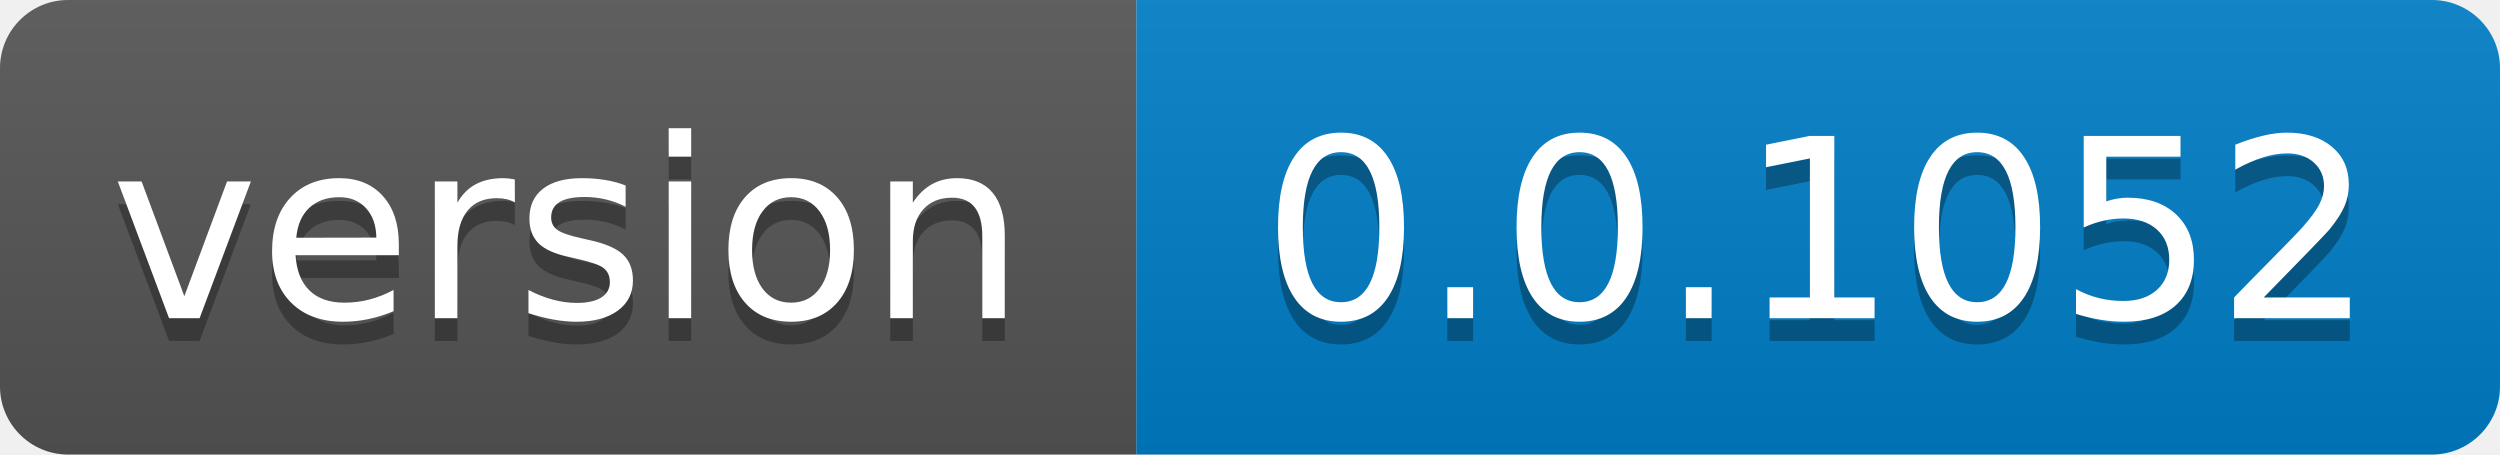
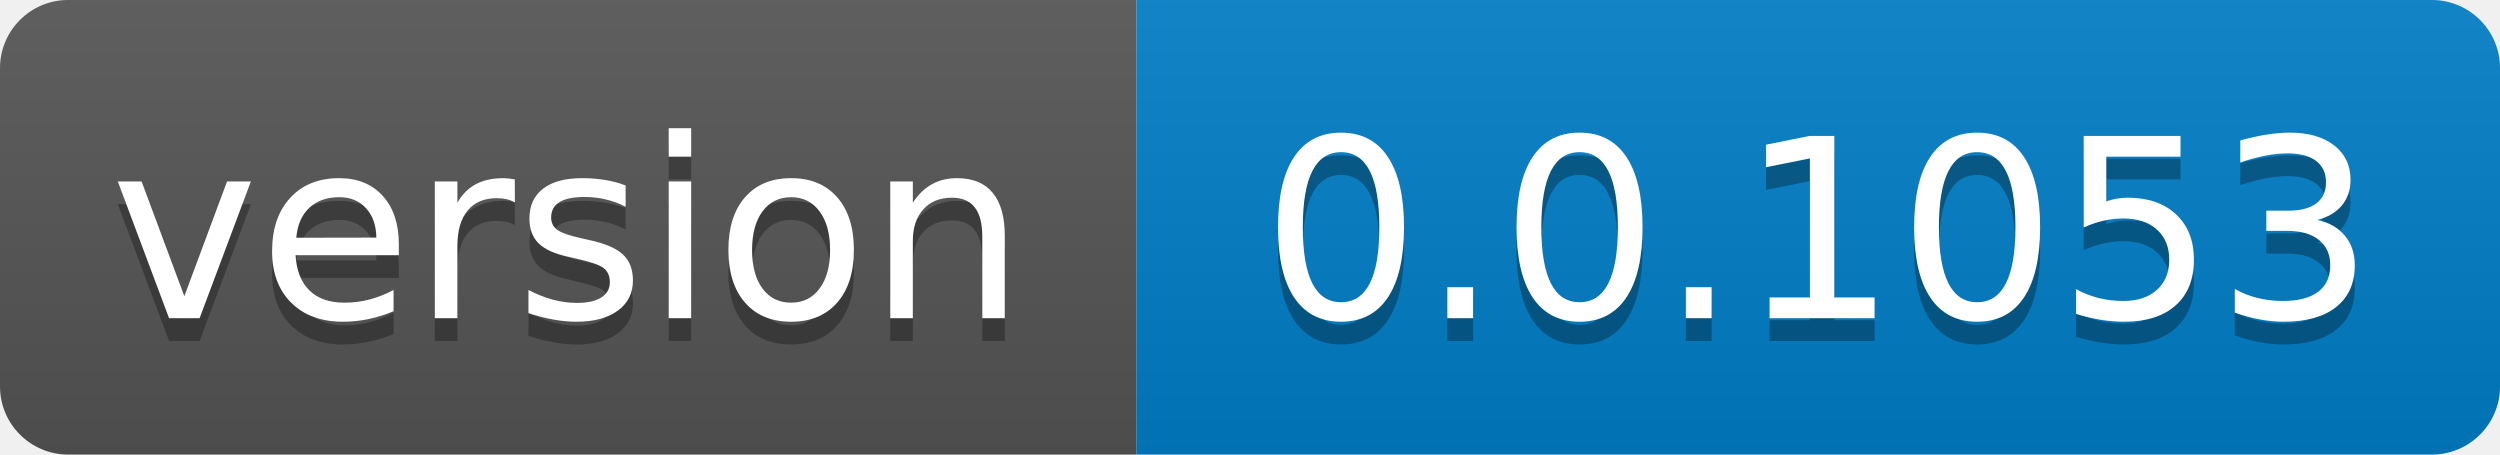
- <svg xmlns="http://www.w3.org/2000/svg" width="110" height="20" role="img" aria-label="version: 0.0.1052">
+ <svg xmlns="http://www.w3.org/2000/svg" width="110" height="20" role="img" aria-label="version: 0.0.1053">
  <linearGradient id="s" x2="0" y2="100%">
    <stop offset="0" stop-color="#bbb" stop-opacity=".1" />
    <stop offset="1" stop-opacity=".1" />
  </linearGradient>
  <clipPath id="r">
    <rect width="110" height="20" rx="3" fill="#fff" />
  </clipPath>
  <g clip-path="url(#r)">
    <rect width="50" height="20" fill="#555" />
    <rect x="50" width="60" height="20" fill="#007ec6" />
    <rect width="110" height="20" fill="url(#s)" />
  </g>
  <g fill="#fff" text-anchor="middle" font-family="Verdana,Geneva,DejaVu Sans,sans-serif" text-rendering="geometricPrecision" font-size="110">
    <text aria-hidden="true" x="250.0" transform="scale(.1)" textLength="400" y="150" fill="#010101" fill-opacity=".3">version</text>
    <text x="250.0" transform="scale(.1)" textLength="400" y="140" fill="#fff">version</text>
-     <text aria-hidden="true" x="800.0" transform="scale(.1)" textLength="500" y="150" fill="#010101" fill-opacity=".3">0.0.1052</text>
-     <text x="800.0" transform="scale(.1)" textLength="500" y="140" fill="#fff">0.0.1052</text>
+     <text aria-hidden="true" x="800.0" transform="scale(.1)" textLength="500" y="150" fill="#010101" fill-opacity=".3">0.0.1053</text>
+     <text x="800.0" transform="scale(.1)" textLength="500" y="140" fill="#fff">0.0.1053</text>
  </g>
</svg>
